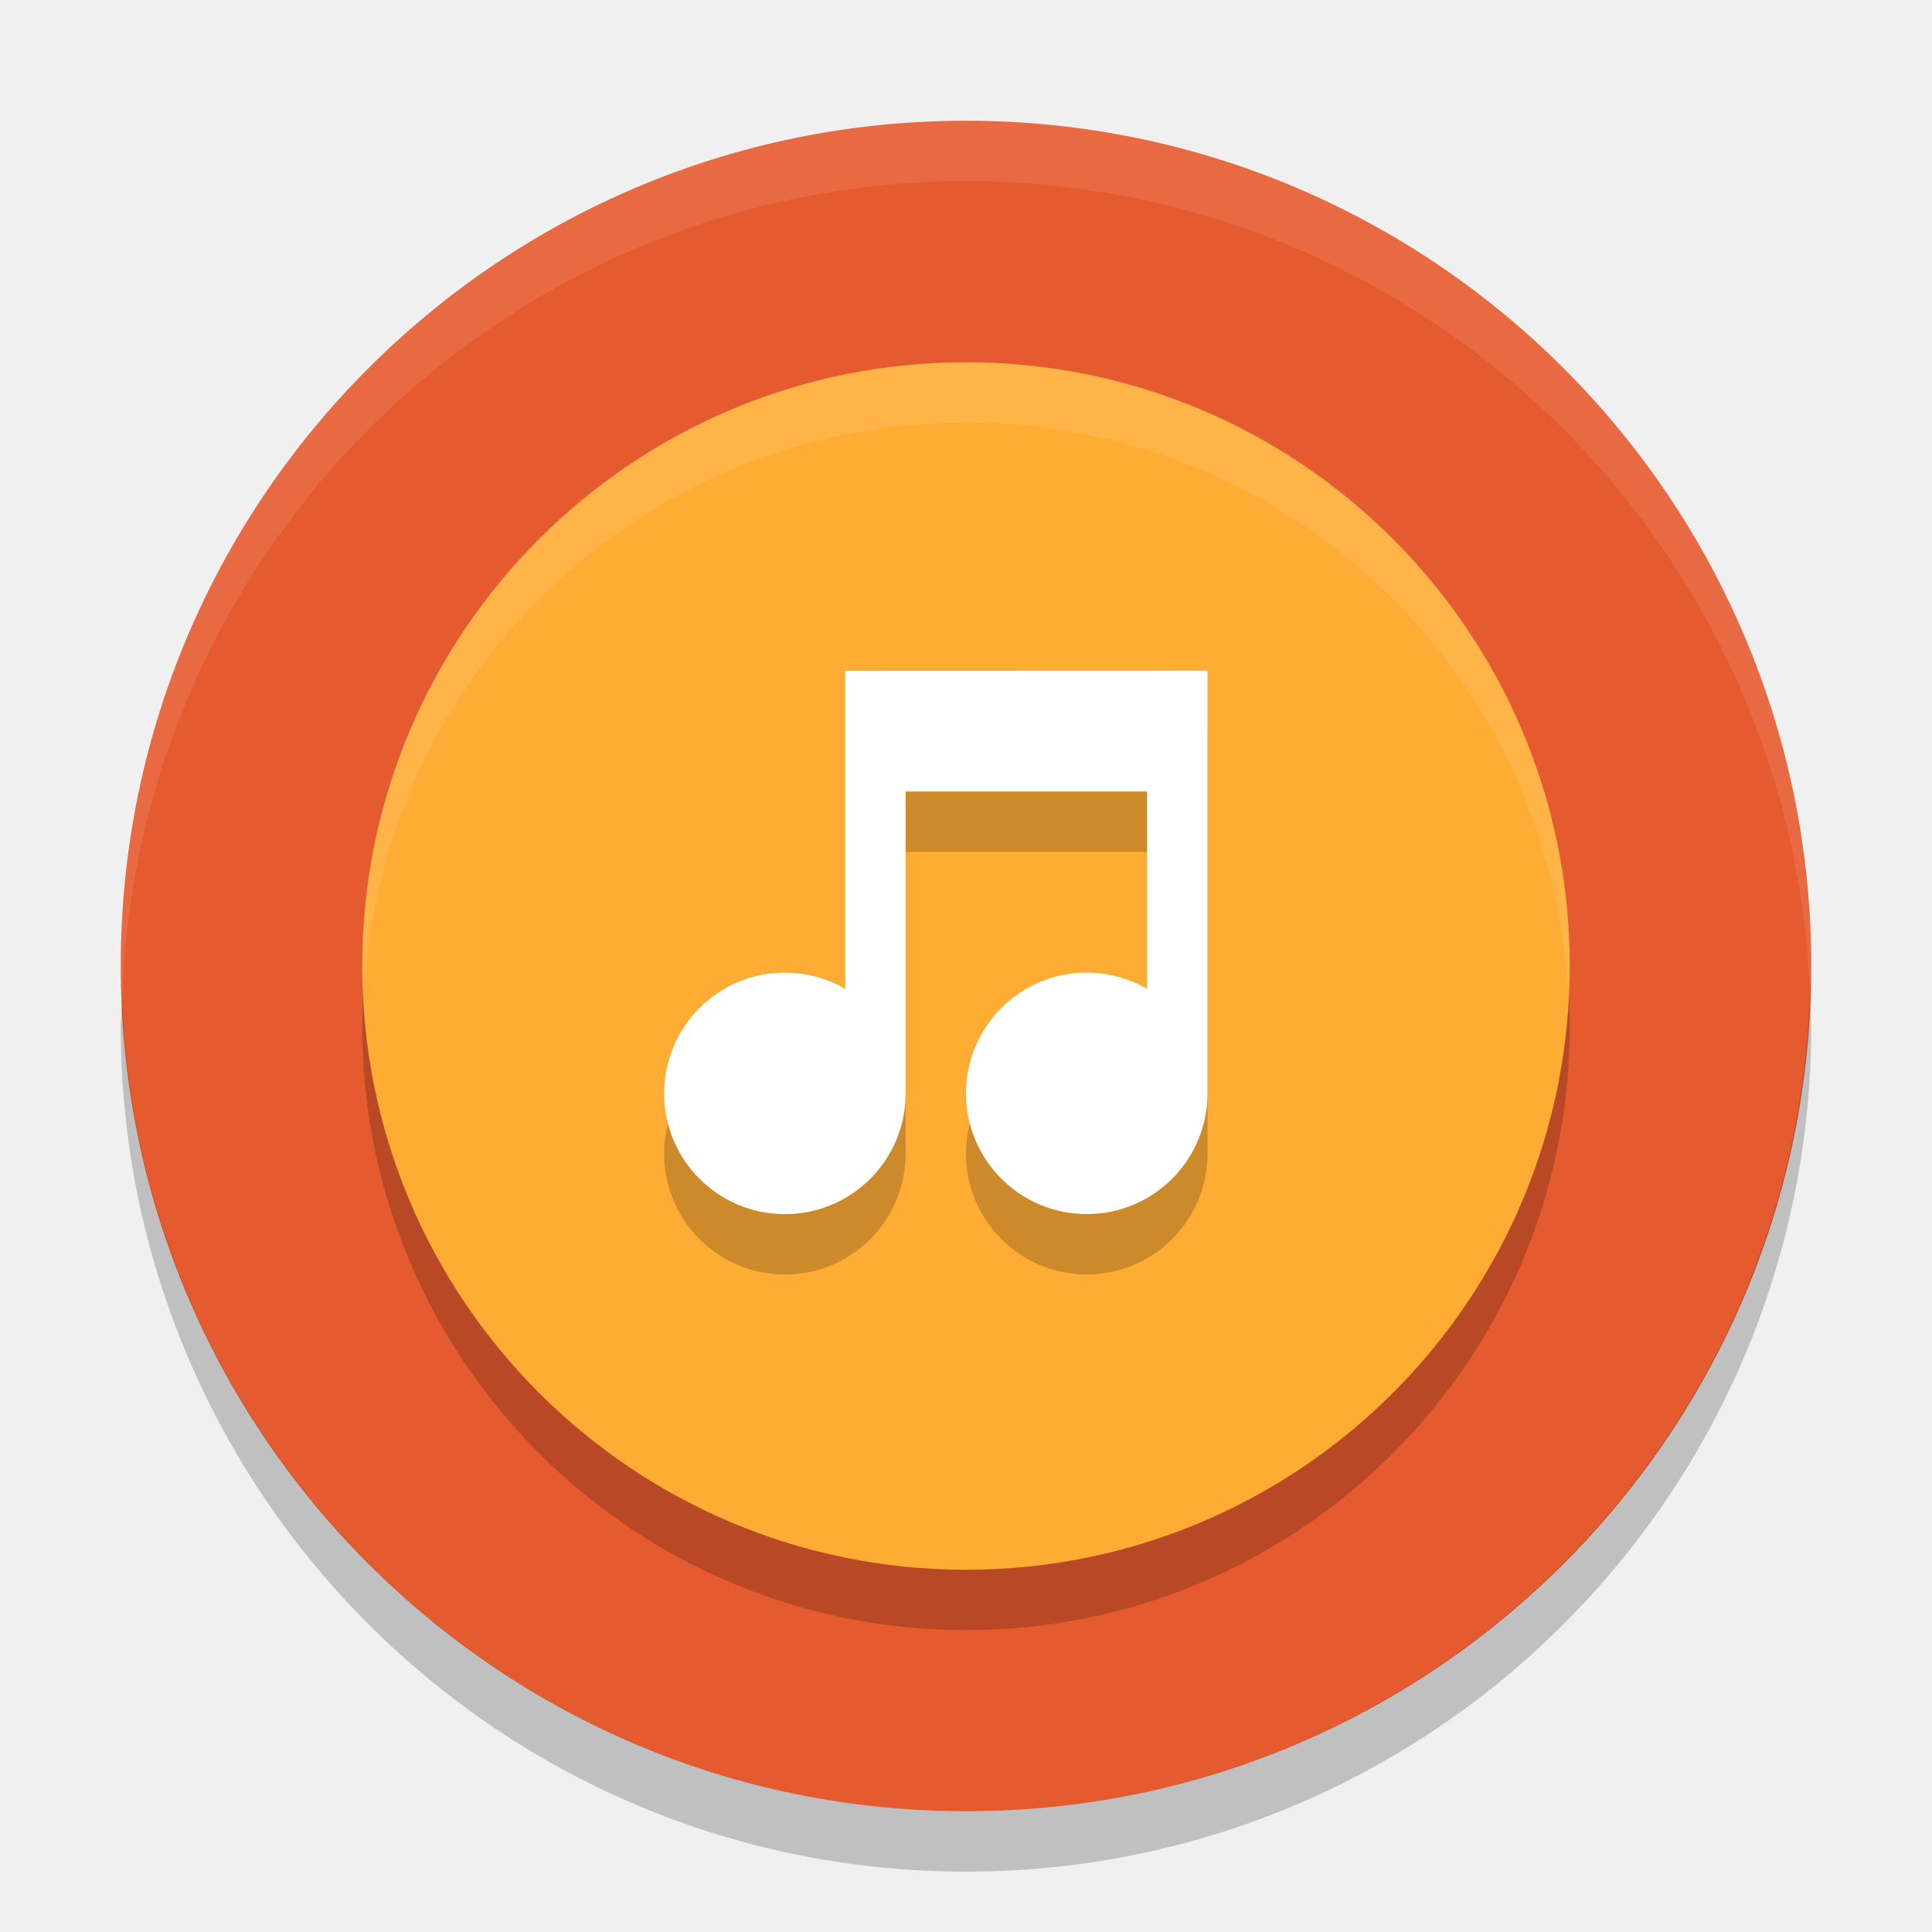
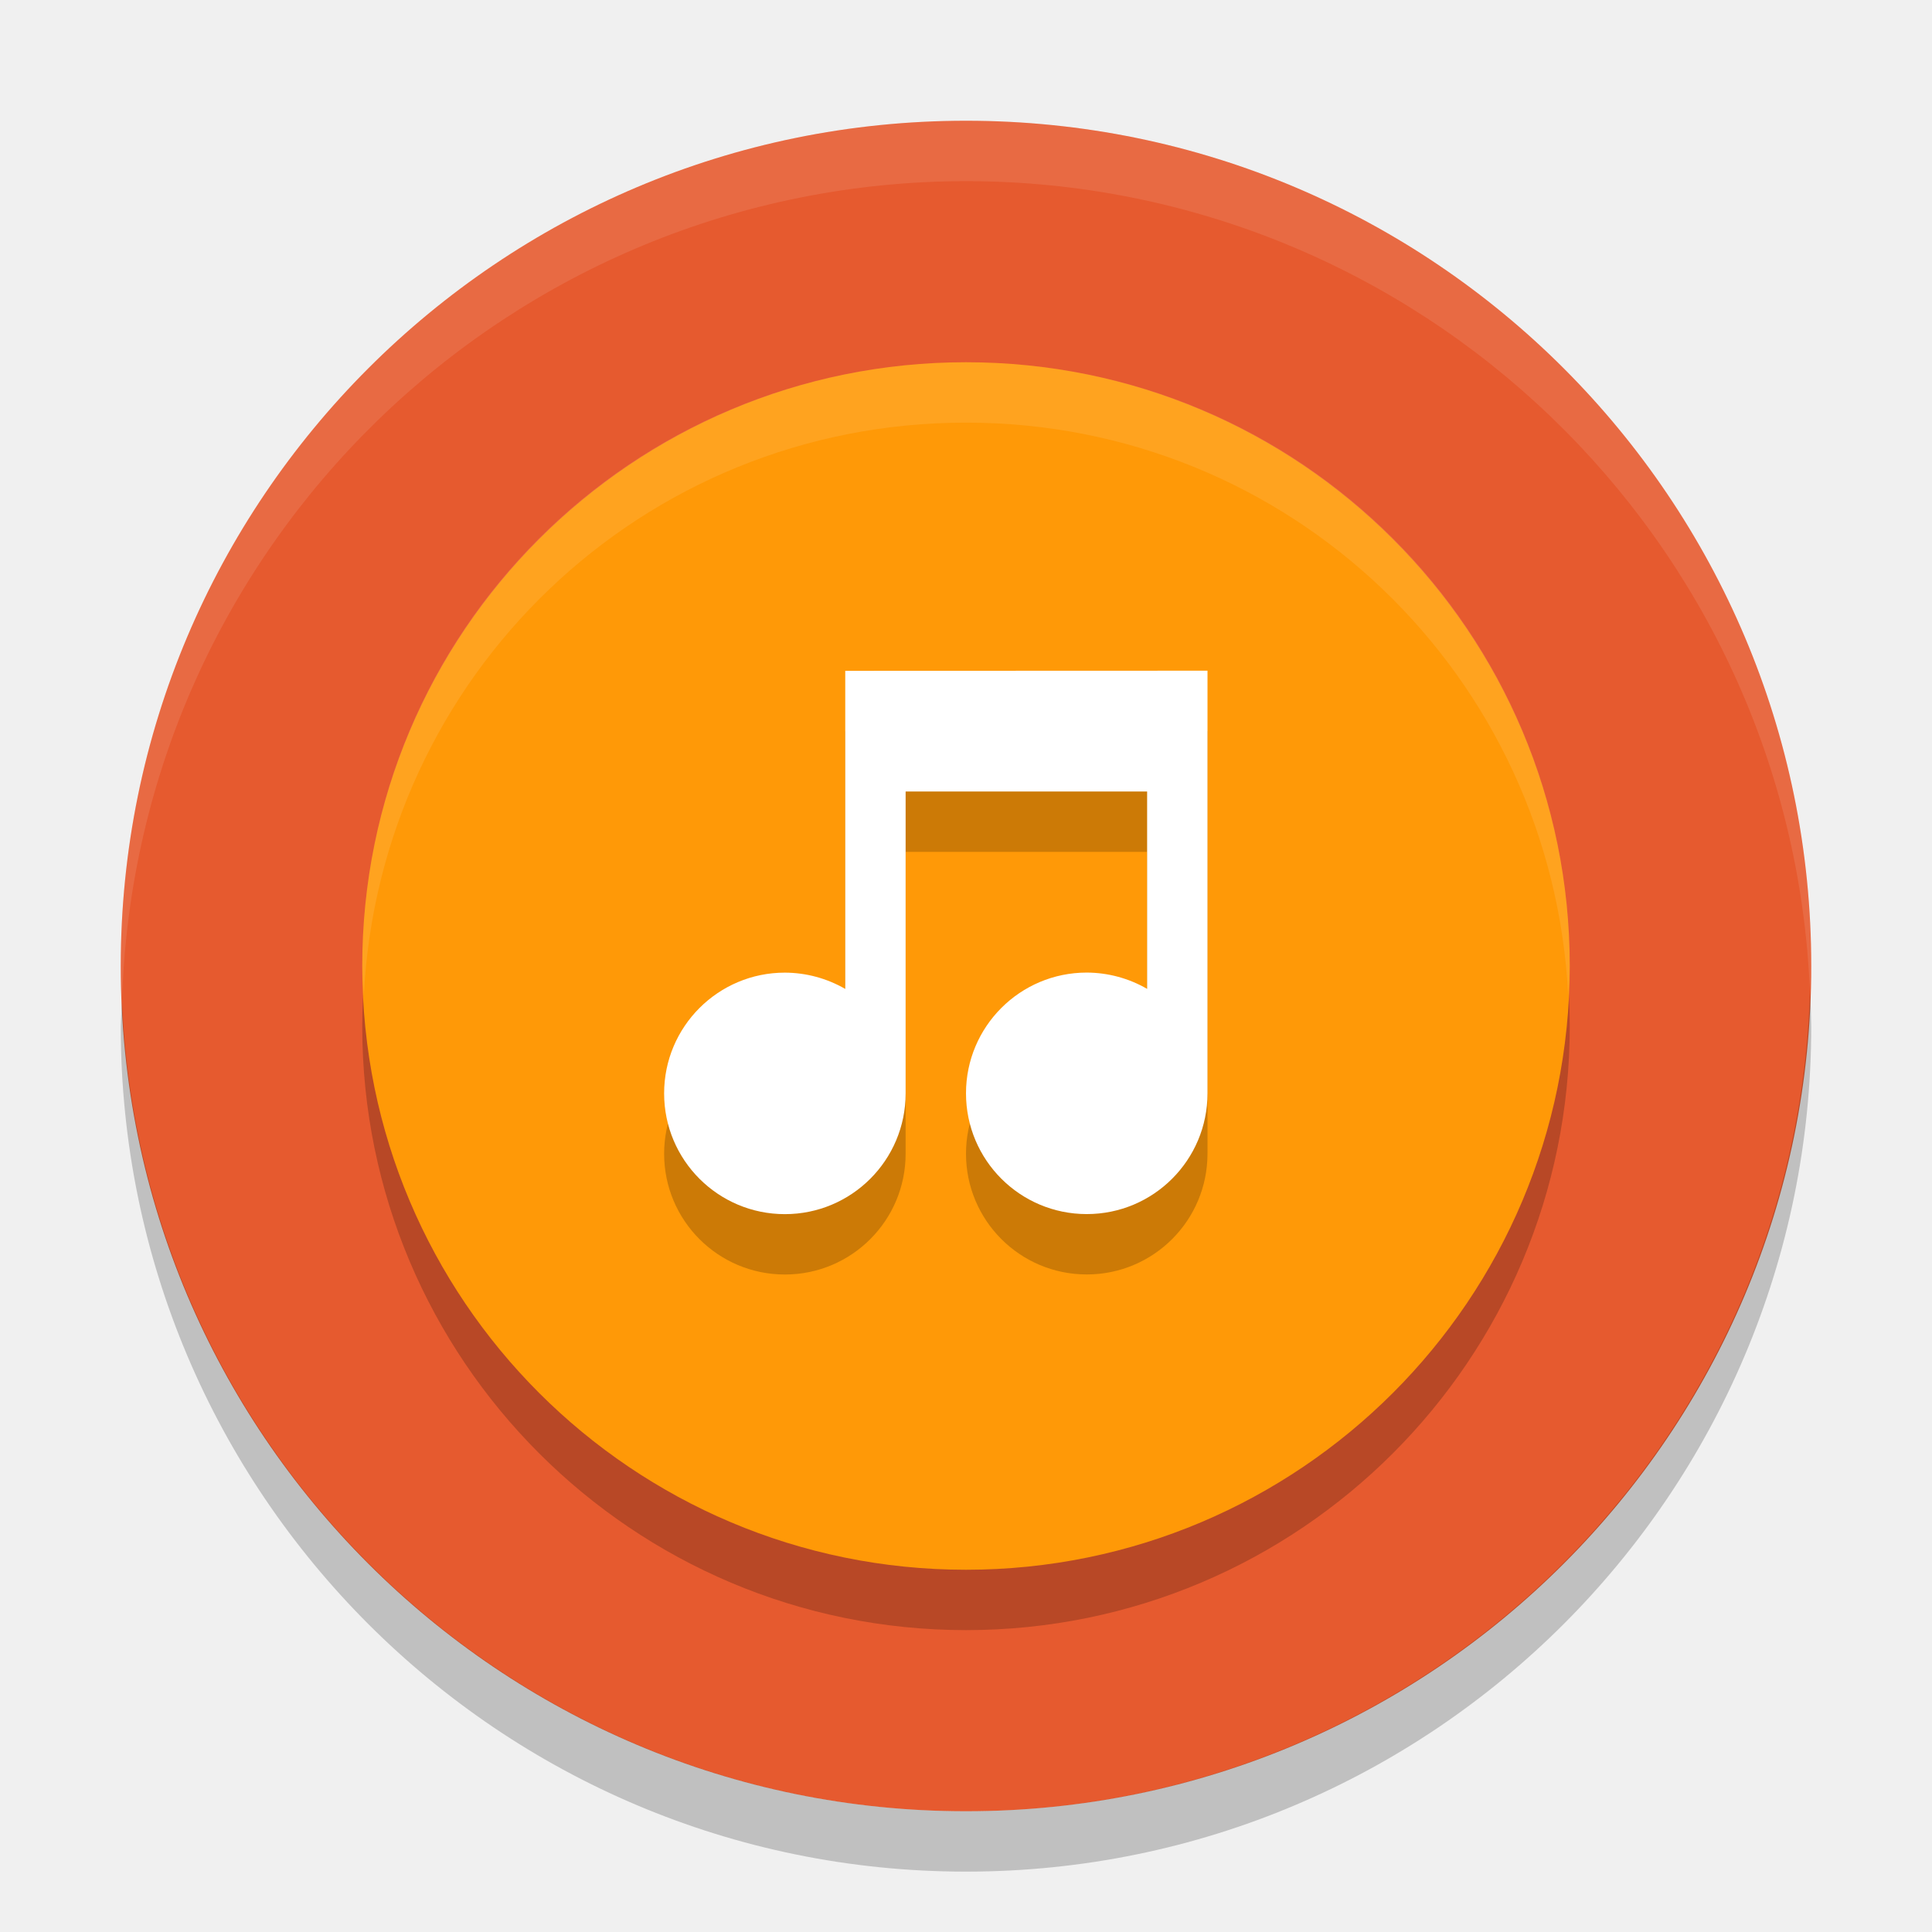
<svg xmlns="http://www.w3.org/2000/svg" width="32" height="32" version="1">
  <circle style="fill:#e65a2f" cx="16" cy="16" r="14" />
  <rect opacity=".2" width="20" height="20" x="-27" y="-26" rx="10" ry="10" transform="matrix(0,-1,-1,0,0,0)" />
-   <rect style="fill:#ffac34" width="20" height="20" x="-26" y="-26" rx="10" ry="10" transform="matrix(0,-1,-1,0,0,0)" />
+   <rect style="fill:#ff9907" width="20" height="20" x="-26" y="-26" rx="10" ry="10" transform="matrix(0,-1,-1,0,0,0)" />
  <g opacity=".2" style="enable-background:new" transform="matrix(.5 0 0 .5 -230.5 -76.389)">
    <path d="m110 507v0.5l-0 4.769c-0.304-0.176-0.649-0.269-1-0.27-1.105 0-2 0.895-2 2s0.895 2 2 2 2-0.895 2-2l0-5h4l-0 3.269c-0.304-0.176-0.649-0.269-1-0.27-1.105 0-2 0.895-2 2s0.895 2 2 2 2-0.895 2-2l0-7h-0.5z" transform="matrix(2,0,0,2,269,-837)" />
  </g>
  <g style="enable-background:new;fill:#ffffff" transform="matrix(.5 0 0 .5 -230.5 -77.389)">
    <path style="fill:#ffffff" d="m110 507v0.5l-0 4.769c-0.304-0.176-0.649-0.269-1-0.27-1.105 0-2 0.895-2 2s0.895 2 2 2 2-0.895 2-2l0-5h4l-0 3.269c-0.304-0.176-0.649-0.269-1-0.27-1.105 0-2 0.895-2 2s0.895 2 2 2 2-0.895 2-2l0-7h-0.5z" transform="matrix(2,0,0,2,269,-837)" />
  </g>
  <path fill="#fff" style="opacity:0.1" d="m16 2a14 14 0 0 0 -14 14 14 14 0 0 0 0.021 0.586 14 14 0 0 1 13.978 -13.586 14 14 0 0 1 13.979 13.414 14 14 0 0 0 0.021 -0.414 14 14 0 0 0 -14 -14z" />
  <path opacity=".2" d="m29.979 16.414a14 14 0 0 1 -13.979 13.586 14 14 0 0 1 -13.978 -13.414 14 14 0 0 0 -0.022 0.414 14 14 0 0 0 14 14 14 14 0 0 0 14 -14 14 14 0 0 0 -0.021 -0.586z" />
  <path style="fill:#ffffff;opacity:0.1" d="M 16 6 C 10.46 6 6 10.46 6 16 C 6 16.169 6.017 16.333 6.025 16.5 C 6.286 11.196 10.629 7 16 7 C 21.371 7 25.714 11.196 25.975 16.5 C 25.983 16.333 26 16.169 26 16 C 26 10.46 21.54 6 16 6 z" />
</svg>
